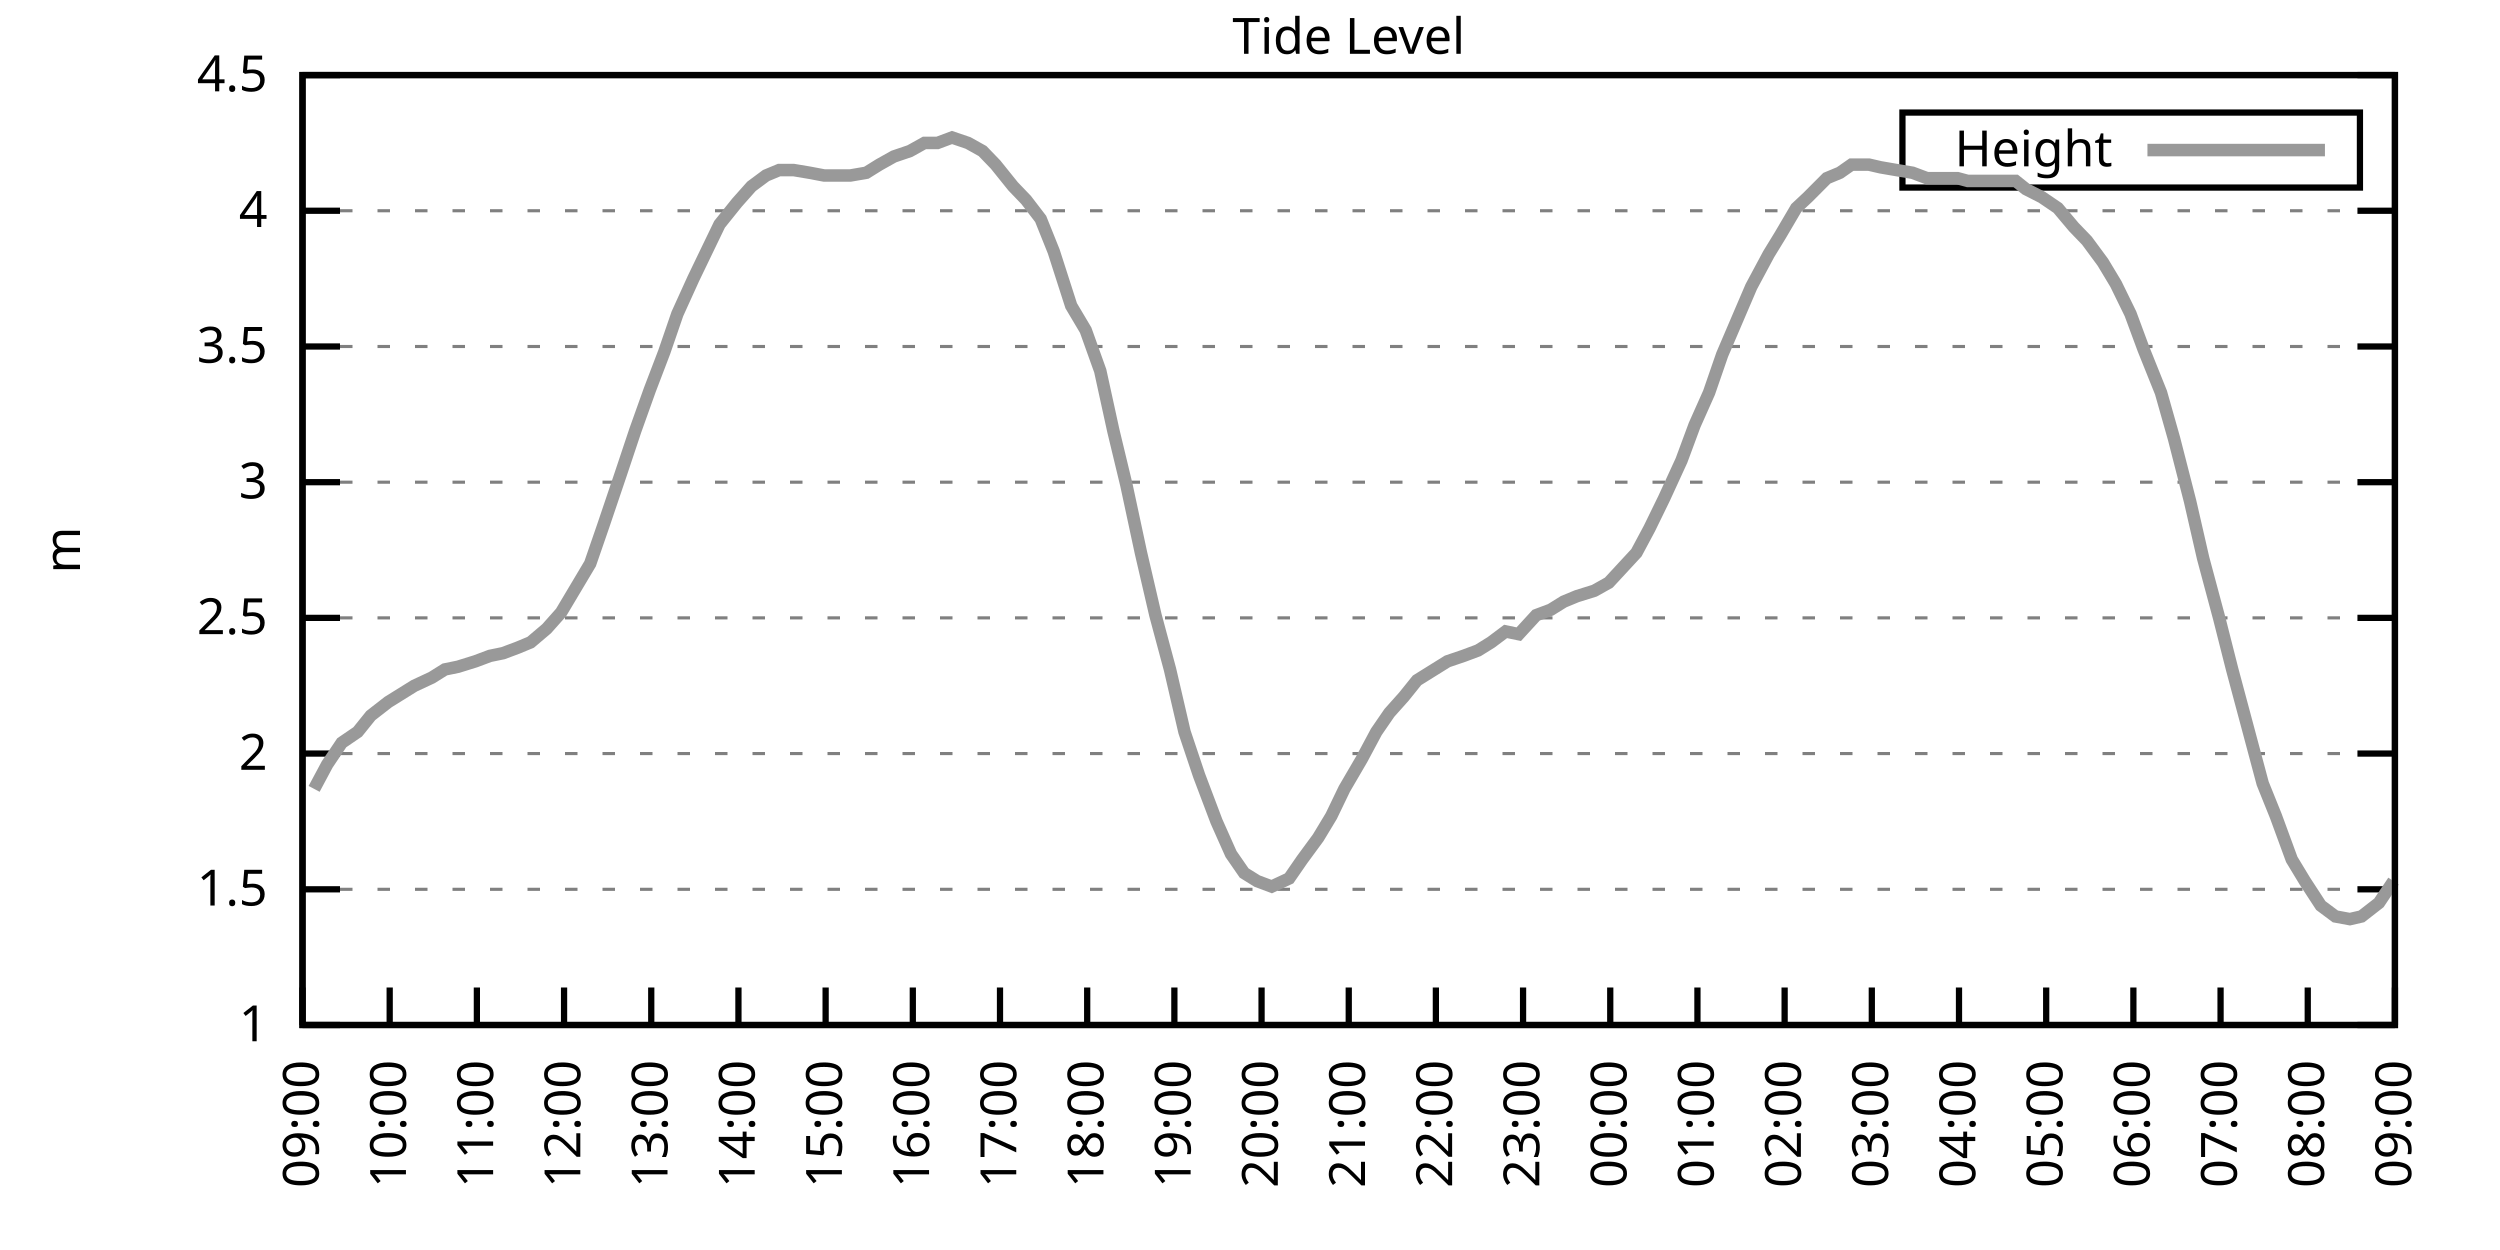
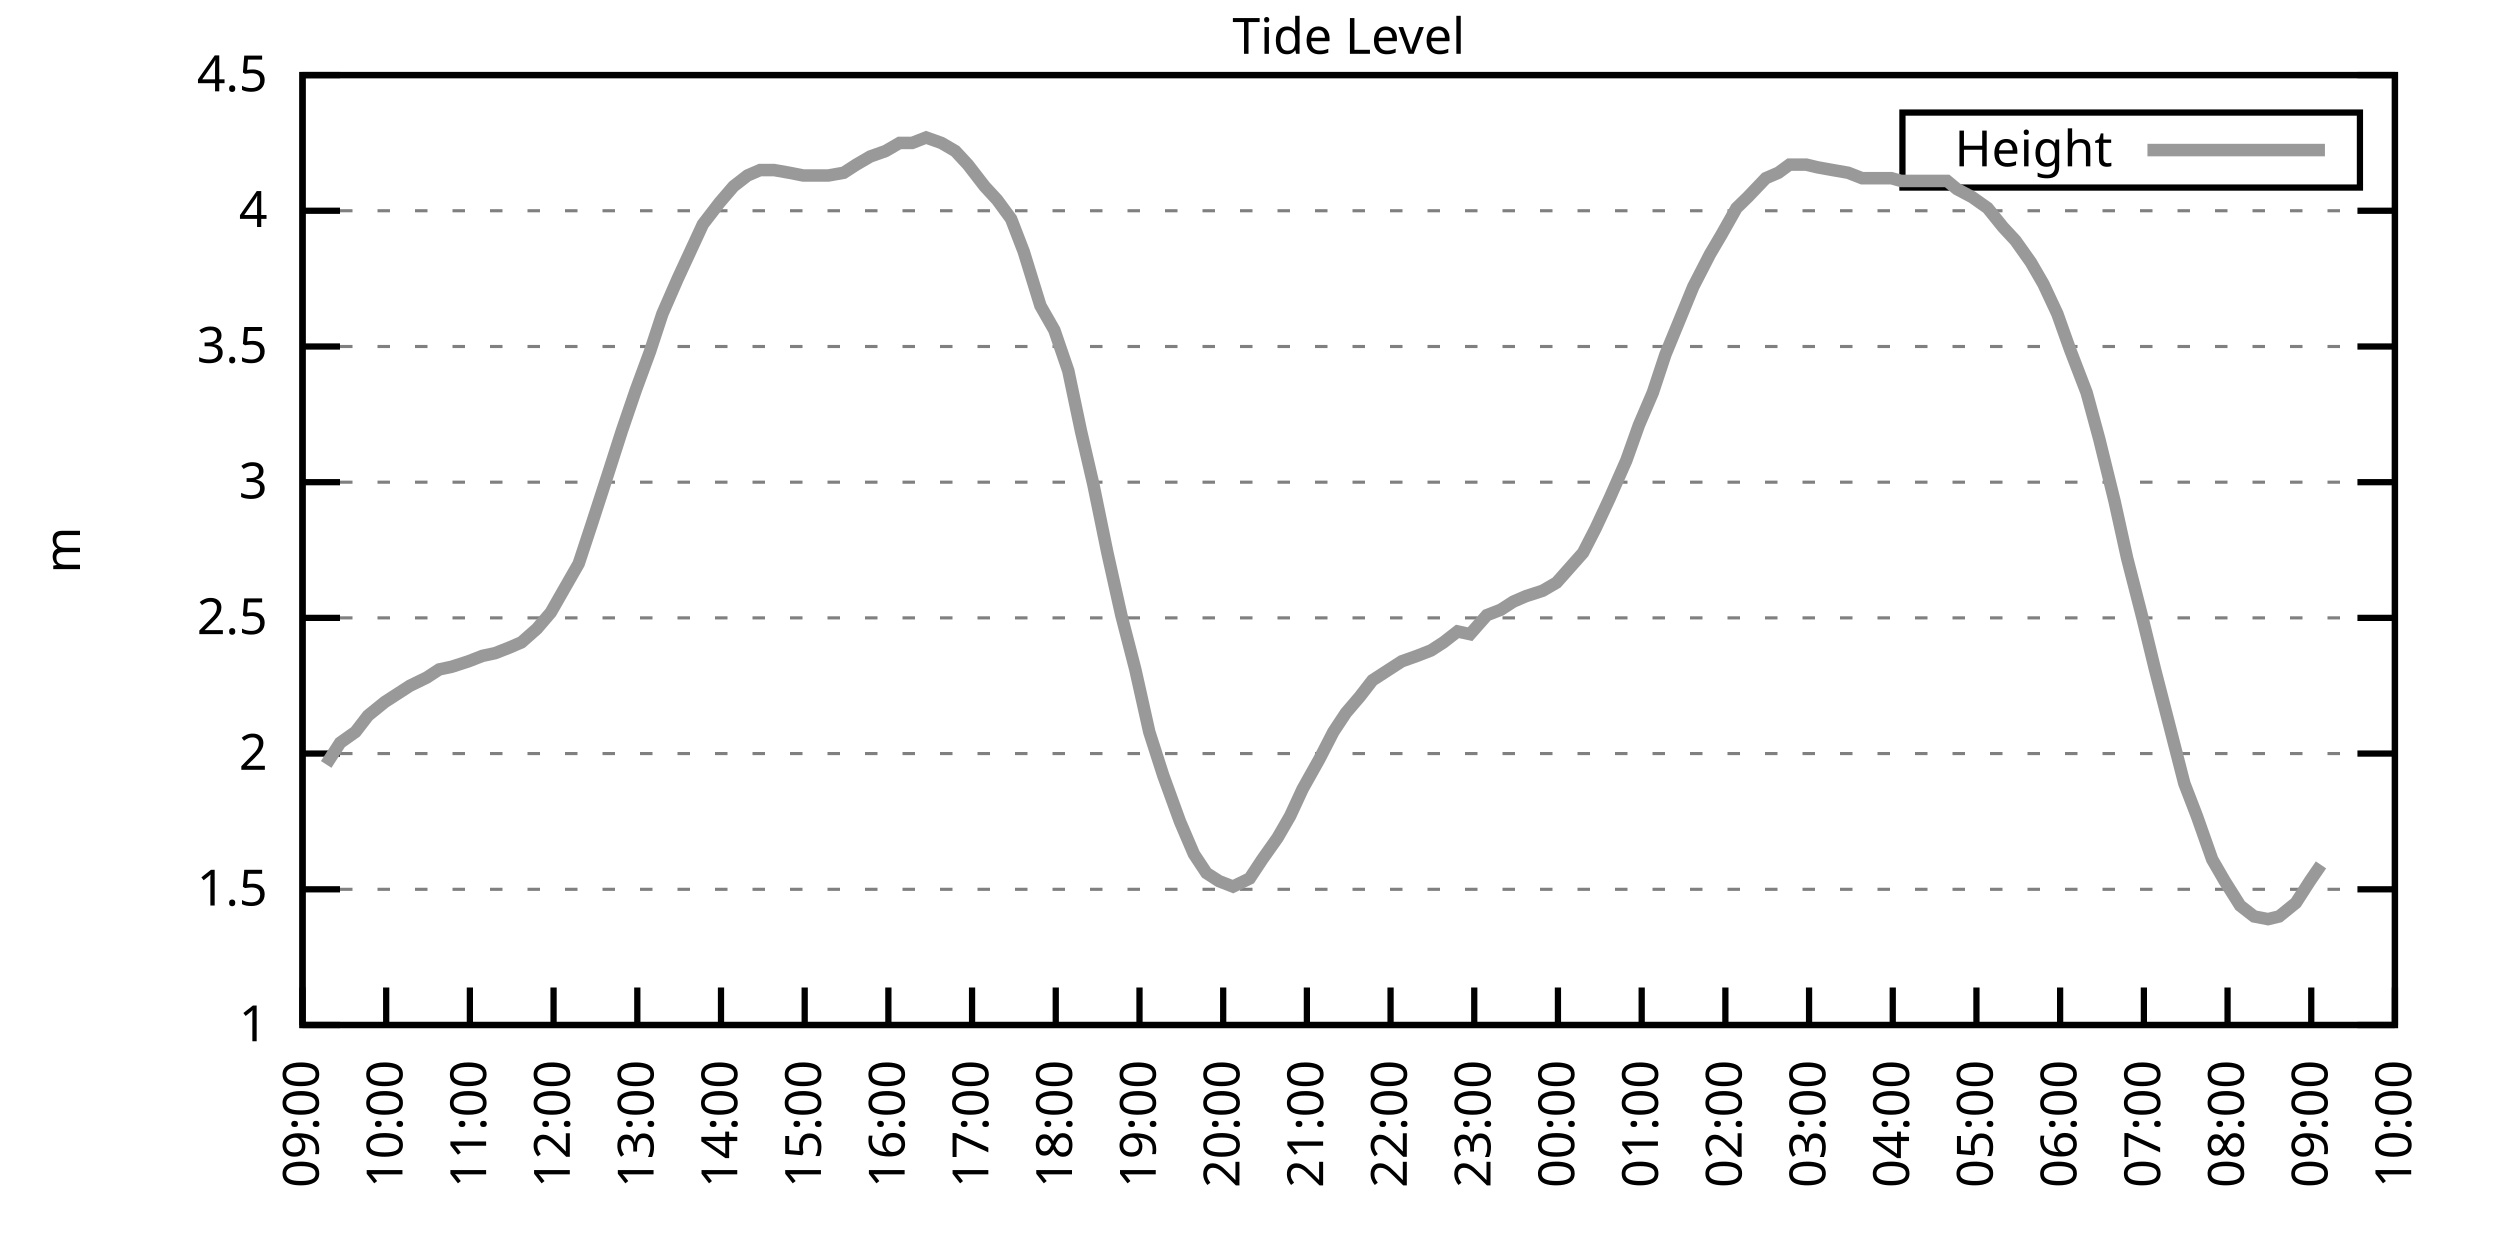
<svg xmlns="http://www.w3.org/2000/svg" xmlns:xlink="http://www.w3.org/1999/xlink" width="400" height="200" viewBox="0 0 400 200">
  <g id="gnuplot_canvas">
    <rect x="0" y="0" width="400" height="200" fill="none" />
    <defs>
      <circle id="gpDot" r="0.5" stroke-width="0.5" stroke="currentColor" />
      <path id="gpPt0" stroke-width="0.333" stroke="currentColor" d="M-1,0 h2 M0,-1 v2" />
      <path id="gpPt1" stroke-width="0.333" stroke="currentColor" d="M-1,-1 L1,1 M1,-1 L-1,1" />
      <path id="gpPt2" stroke-width="0.333" stroke="currentColor" d="M-1,0 L1,0 M0,-1 L0,1 M-1,-1 L1,1 M-1,1 L1,-1" />
      <rect id="gpPt3" stroke-width="0.333" stroke="currentColor" x="-1" y="-1" width="2" height="2" />
      <rect id="gpPt4" stroke-width="0.333" stroke="currentColor" fill="currentColor" x="-1" y="-1" width="2" height="2" />
      <circle id="gpPt5" stroke-width="0.333" stroke="currentColor" cx="0" cy="0" r="1" />
      <use xlink:href="#gpPt5" id="gpPt6" fill="currentColor" stroke="none" />
      <path id="gpPt7" stroke-width="0.333" stroke="currentColor" d="M0,-1.33 L-1.33,0.67 L1.33,0.67 z" />
      <use xlink:href="#gpPt7" id="gpPt8" fill="currentColor" stroke="none" />
      <use xlink:href="#gpPt7" id="gpPt9" stroke="currentColor" transform="rotate(180)" />
      <use xlink:href="#gpPt9" id="gpPt10" fill="currentColor" stroke="none" />
      <use xlink:href="#gpPt3" id="gpPt11" stroke="currentColor" transform="rotate(45)" />
      <use xlink:href="#gpPt11" id="gpPt12" fill="currentColor" stroke="none" />
      <path id="gpPt13" stroke-width="0.333" stroke="currentColor" d="M0,1.330 L1.265,0.411 L0.782,-1.067 L-0.782,-1.076 L-1.265,0.411 z" />
      <use xlink:href="#gpPt13" id="gpPt14" fill="currentColor" stroke="none" />
      <filter id="textbox" filterUnits="objectBoundingBox" x="0" y="0" height="1" width="1">
        <feFlood flood-color="white" flood-opacity="1" result="bgnd" />
        <feComposite in="SourceGraphic" in2="bgnd" operator="atop" />
      </filter>
      <filter id="greybox" filterUnits="objectBoundingBox" x="0" y="0" height="1" width="1">
        <feFlood flood-color="lightgrey" flood-opacity="1" result="grey" />
        <feComposite in="SourceGraphic" in2="grey" operator="atop" />
      </filter>
    </defs>
    <g fill="none" color="white" stroke="currentColor" stroke-width="1.00" stroke-linecap="butt" stroke-linejoin="miter">
</g>
    <g fill="none" color="black" stroke="currentColor" stroke-width="1.00" stroke-linecap="butt" stroke-linejoin="miter">
      <g stroke="none" shape-rendering="crispEdges">
        <polygon fill="rgb(255, 255, 255)" points="48.40,164.00 383.18,164.00 383.18,12.02 48.40,12.02 " />
      </g>
    </g>
    <g fill="none" color="black" stroke="currentColor" stroke-width="1.00" stroke-linecap="butt" stroke-linejoin="miter">
</g>
    <g fill="none" color="black" stroke="black" stroke-width="0.50" stroke-linecap="butt" stroke-linejoin="miter">
</g>
    <g fill="none" color="gray" stroke="currentColor" stroke-width="0.50" stroke-linecap="butt" stroke-linejoin="miter">
      <path stroke="gray" stroke-dasharray="2,4" class="gridline" d="M48.40,164.00 L383.19,164.00  " />
    </g>
    <g fill="none" color="gray" stroke="gray" stroke-width="1.00" stroke-linecap="butt" stroke-linejoin="miter">
</g>
    <g fill="none" color="black" stroke="currentColor" stroke-width="1.00" stroke-linecap="butt" stroke-linejoin="miter">
      <path stroke="black" d="M48.40,164.00 L54.40,164.00 M383.19,164.00 L377.19,164.00  " />
      <g transform="translate(42.80,166.60)" stroke="none" fill="black" font-family="Sans" font-size="8.00" text-anchor="end">
        <text>
          <tspan font-family="Sans"> 1</tspan>
        </text>
      </g>
    </g>
    <g fill="none" color="black" stroke="currentColor" stroke-width="1.00" stroke-linecap="butt" stroke-linejoin="miter">
</g>
    <g fill="none" color="black" stroke="black" stroke-width="0.50" stroke-linecap="butt" stroke-linejoin="miter">
</g>
    <g fill="none" color="gray" stroke="currentColor" stroke-width="0.50" stroke-linecap="butt" stroke-linejoin="miter">
      <path stroke="gray" stroke-dasharray="2,4" class="gridline" d="M48.40,142.29 L383.19,142.29  " />
    </g>
    <g fill="none" color="gray" stroke="gray" stroke-width="1.00" stroke-linecap="butt" stroke-linejoin="miter">
</g>
    <g fill="none" color="black" stroke="currentColor" stroke-width="1.00" stroke-linecap="butt" stroke-linejoin="miter">
      <path stroke="black" d="M48.40,142.29 L54.40,142.29 M383.19,142.29 L377.19,142.29  " />
      <g transform="translate(42.80,144.89)" stroke="none" fill="black" font-family="Sans" font-size="8.00" text-anchor="end">
        <text>
          <tspan font-family="Sans"> 1.5</tspan>
        </text>
      </g>
    </g>
    <g fill="none" color="black" stroke="currentColor" stroke-width="1.00" stroke-linecap="butt" stroke-linejoin="miter">
</g>
    <g fill="none" color="black" stroke="black" stroke-width="0.50" stroke-linecap="butt" stroke-linejoin="miter">
</g>
    <g fill="none" color="gray" stroke="currentColor" stroke-width="0.50" stroke-linecap="butt" stroke-linejoin="miter">
      <path stroke="gray" stroke-dasharray="2,4" class="gridline" d="M48.40,120.57 L383.19,120.57  " />
    </g>
    <g fill="none" color="gray" stroke="gray" stroke-width="1.00" stroke-linecap="butt" stroke-linejoin="miter">
</g>
    <g fill="none" color="black" stroke="currentColor" stroke-width="1.00" stroke-linecap="butt" stroke-linejoin="miter">
      <path stroke="black" d="M48.40,120.57 L54.40,120.57 M383.19,120.57 L377.19,120.57  " />
      <g transform="translate(42.80,123.17)" stroke="none" fill="black" font-family="Sans" font-size="8.00" text-anchor="end">
        <text>
          <tspan font-family="Sans"> 2</tspan>
        </text>
      </g>
    </g>
    <g fill="none" color="black" stroke="currentColor" stroke-width="1.00" stroke-linecap="butt" stroke-linejoin="miter">
</g>
    <g fill="none" color="black" stroke="black" stroke-width="0.50" stroke-linecap="butt" stroke-linejoin="miter">
</g>
    <g fill="none" color="gray" stroke="currentColor" stroke-width="0.50" stroke-linecap="butt" stroke-linejoin="miter">
      <path stroke="gray" stroke-dasharray="2,4" class="gridline" d="M48.40,98.86 L383.19,98.86  " />
    </g>
    <g fill="none" color="gray" stroke="gray" stroke-width="1.00" stroke-linecap="butt" stroke-linejoin="miter">
</g>
    <g fill="none" color="black" stroke="currentColor" stroke-width="1.00" stroke-linecap="butt" stroke-linejoin="miter">
      <path stroke="black" d="M48.40,98.86 L54.40,98.86 M383.19,98.86 L377.19,98.86  " />
      <g transform="translate(42.80,101.46)" stroke="none" fill="black" font-family="Sans" font-size="8.00" text-anchor="end">
        <text>
          <tspan font-family="Sans"> 2.5</tspan>
        </text>
      </g>
    </g>
    <g fill="none" color="black" stroke="currentColor" stroke-width="1.00" stroke-linecap="butt" stroke-linejoin="miter">
</g>
    <g fill="none" color="black" stroke="black" stroke-width="0.50" stroke-linecap="butt" stroke-linejoin="miter">
</g>
    <g fill="none" color="gray" stroke="currentColor" stroke-width="0.50" stroke-linecap="butt" stroke-linejoin="miter">
      <path stroke="gray" stroke-dasharray="2,4" class="gridline" d="M48.40,77.15 L383.19,77.15  " />
    </g>
    <g fill="none" color="gray" stroke="gray" stroke-width="1.00" stroke-linecap="butt" stroke-linejoin="miter">
</g>
    <g fill="none" color="black" stroke="currentColor" stroke-width="1.00" stroke-linecap="butt" stroke-linejoin="miter">
      <path stroke="black" d="M48.40,77.15 L54.40,77.15 M383.19,77.15 L377.19,77.15  " />
      <g transform="translate(42.80,79.75)" stroke="none" fill="black" font-family="Sans" font-size="8.00" text-anchor="end">
        <text>
          <tspan font-family="Sans"> 3</tspan>
        </text>
      </g>
    </g>
    <g fill="none" color="black" stroke="currentColor" stroke-width="1.00" stroke-linecap="butt" stroke-linejoin="miter">
</g>
    <g fill="none" color="black" stroke="black" stroke-width="0.50" stroke-linecap="butt" stroke-linejoin="miter">
</g>
    <g fill="none" color="gray" stroke="currentColor" stroke-width="0.50" stroke-linecap="butt" stroke-linejoin="miter">
      <path stroke="gray" stroke-dasharray="2,4" class="gridline" d="M48.40,55.44 L383.19,55.44  " />
    </g>
    <g fill="none" color="gray" stroke="gray" stroke-width="1.00" stroke-linecap="butt" stroke-linejoin="miter">
</g>
    <g fill="none" color="black" stroke="currentColor" stroke-width="1.00" stroke-linecap="butt" stroke-linejoin="miter">
      <path stroke="black" d="M48.40,55.44 L54.40,55.44 M383.19,55.44 L377.19,55.44  " />
      <g transform="translate(42.80,58.04)" stroke="none" fill="black" font-family="Sans" font-size="8.00" text-anchor="end">
        <text>
          <tspan font-family="Sans"> 3.5</tspan>
        </text>
      </g>
    </g>
    <g fill="none" color="black" stroke="currentColor" stroke-width="1.00" stroke-linecap="butt" stroke-linejoin="miter">
</g>
    <g fill="none" color="black" stroke="black" stroke-width="0.50" stroke-linecap="butt" stroke-linejoin="miter">
</g>
    <g fill="none" color="gray" stroke="currentColor" stroke-width="0.50" stroke-linecap="butt" stroke-linejoin="miter">
      <path stroke="gray" stroke-dasharray="2,4" class="gridline" d="M48.40,33.72 L383.19,33.72  " />
    </g>
    <g fill="none" color="gray" stroke="gray" stroke-width="1.00" stroke-linecap="butt" stroke-linejoin="miter">
</g>
    <g fill="none" color="black" stroke="currentColor" stroke-width="1.00" stroke-linecap="butt" stroke-linejoin="miter">
      <path stroke="black" d="M48.40,33.72 L54.40,33.72 M383.19,33.72 L377.19,33.72  " />
      <g transform="translate(42.80,36.32)" stroke="none" fill="black" font-family="Sans" font-size="8.00" text-anchor="end">
        <text>
          <tspan font-family="Sans"> 4</tspan>
        </text>
      </g>
    </g>
    <g fill="none" color="black" stroke="currentColor" stroke-width="1.00" stroke-linecap="butt" stroke-linejoin="miter">
</g>
    <g fill="none" color="black" stroke="black" stroke-width="0.50" stroke-linecap="butt" stroke-linejoin="miter">
</g>
    <g fill="none" color="gray" stroke="currentColor" stroke-width="0.50" stroke-linecap="butt" stroke-linejoin="miter">
      <path stroke="gray" stroke-dasharray="2,4" class="gridline" d="M48.40,12.01 L383.19,12.01  " />
    </g>
    <g fill="none" color="gray" stroke="gray" stroke-width="1.00" stroke-linecap="butt" stroke-linejoin="miter">
</g>
    <g fill="none" color="black" stroke="currentColor" stroke-width="1.00" stroke-linecap="butt" stroke-linejoin="miter">
      <path stroke="black" d="M48.40,12.01 L54.40,12.01 M383.19,12.01 L377.19,12.01  " />
      <g transform="translate(42.80,14.61)" stroke="none" fill="black" font-family="Sans" font-size="8.00" text-anchor="end">
        <text>
          <tspan font-family="Sans"> 4.5</tspan>
        </text>
      </g>
    </g>
    <g fill="none" color="black" stroke="currentColor" stroke-width="1.00" stroke-linecap="butt" stroke-linejoin="miter">
      <path stroke="black" d="M48.40,164.00 L48.40,158.00  " />
      <g transform="translate(51.00,169.60) rotate(270.00)" stroke="none" fill="black" font-family="Sans" font-size="8.00" text-anchor="end">
        <text>
          <tspan font-family="Sans">09:00</tspan>
        </text>
      </g>
    </g>
    <g fill="none" color="black" stroke="currentColor" stroke-width="1.00" stroke-linecap="butt" stroke-linejoin="miter">
-       <path stroke="black" d="M62.35,164.00 L62.35,158.00  " />
-       <g transform="translate(64.95,169.60) rotate(270.00)" stroke="none" fill="black" font-family="Sans" font-size="8.00" text-anchor="end">
+       <path stroke="black" d="M61.79,164.00 L61.79,158.00  " />
+       <g transform="translate(64.39,169.60) rotate(270.00)" stroke="none" fill="black" font-family="Sans" font-size="8.00" text-anchor="end">
        <text>
          <tspan font-family="Sans">10:00</tspan>
        </text>
      </g>
    </g>
    <g fill="none" color="black" stroke="currentColor" stroke-width="1.00" stroke-linecap="butt" stroke-linejoin="miter">
-       <path stroke="black" d="M76.30,164.00 L76.30,158.00  " />
-       <g transform="translate(78.90,169.60) rotate(270.00)" stroke="none" fill="black" font-family="Sans" font-size="8.00" text-anchor="end">
+       <path stroke="black" d="M75.18,164.00 L75.18,158.00  " />
+       <g transform="translate(77.78,169.60) rotate(270.00)" stroke="none" fill="black" font-family="Sans" font-size="8.00" text-anchor="end">
        <text>
          <tspan font-family="Sans">11:00</tspan>
        </text>
      </g>
    </g>
    <g fill="none" color="black" stroke="currentColor" stroke-width="1.00" stroke-linecap="butt" stroke-linejoin="miter">
-       <path stroke="black" d="M90.25,164.00 L90.25,158.00  " />
-       <g transform="translate(92.85,169.60) rotate(270.00)" stroke="none" fill="black" font-family="Sans" font-size="8.00" text-anchor="end">
+       <path stroke="black" d="M88.57,164.00 L88.57,158.00  " />
+       <g transform="translate(91.17,169.60) rotate(270.00)" stroke="none" fill="black" font-family="Sans" font-size="8.00" text-anchor="end">
        <text>
          <tspan font-family="Sans">12:00</tspan>
        </text>
      </g>
    </g>
    <g fill="none" color="black" stroke="currentColor" stroke-width="1.00" stroke-linecap="butt" stroke-linejoin="miter">
-       <path stroke="black" d="M104.20,164.00 L104.20,158.00  " />
-       <g transform="translate(106.80,169.60) rotate(270.00)" stroke="none" fill="black" font-family="Sans" font-size="8.00" text-anchor="end">
+       <path stroke="black" d="M101.97,164.00 L101.97,158.00  " />
+       <g transform="translate(104.57,169.60) rotate(270.00)" stroke="none" fill="black" font-family="Sans" font-size="8.00" text-anchor="end">
        <text>
          <tspan font-family="Sans">13:00</tspan>
        </text>
      </g>
    </g>
    <g fill="none" color="black" stroke="currentColor" stroke-width="1.00" stroke-linecap="butt" stroke-linejoin="miter">
-       <path stroke="black" d="M118.15,164.00 L118.15,158.00  " />
-       <g transform="translate(120.75,169.60) rotate(270.00)" stroke="none" fill="black" font-family="Sans" font-size="8.00" text-anchor="end">
+       <path stroke="black" d="M115.36,164.00 L115.36,158.00  " />
+       <g transform="translate(117.96,169.60) rotate(270.00)" stroke="none" fill="black" font-family="Sans" font-size="8.00" text-anchor="end">
        <text>
          <tspan font-family="Sans">14:00</tspan>
        </text>
      </g>
    </g>
    <g fill="none" color="black" stroke="currentColor" stroke-width="1.00" stroke-linecap="butt" stroke-linejoin="miter">
-       <path stroke="black" d="M132.10,164.00 L132.10,158.00  " />
-       <g transform="translate(134.70,169.60) rotate(270.00)" stroke="none" fill="black" font-family="Sans" font-size="8.00" text-anchor="end">
+       <path stroke="black" d="M128.75,164.00 L128.75,158.00  " />
+       <g transform="translate(131.35,169.60) rotate(270.00)" stroke="none" fill="black" font-family="Sans" font-size="8.00" text-anchor="end">
        <text>
          <tspan font-family="Sans">15:00</tspan>
        </text>
      </g>
    </g>
    <g fill="none" color="black" stroke="currentColor" stroke-width="1.00" stroke-linecap="butt" stroke-linejoin="miter">
-       <path stroke="black" d="M146.05,164.00 L146.05,158.00  " />
-       <g transform="translate(148.65,169.60) rotate(270.00)" stroke="none" fill="black" font-family="Sans" font-size="8.00" text-anchor="end">
+       <path stroke="black" d="M142.14,164.00 L142.14,158.00  " />
+       <g transform="translate(144.74,169.60) rotate(270.00)" stroke="none" fill="black" font-family="Sans" font-size="8.00" text-anchor="end">
        <text>
          <tspan font-family="Sans">16:00</tspan>
        </text>
      </g>
    </g>
    <g fill="none" color="black" stroke="currentColor" stroke-width="1.00" stroke-linecap="butt" stroke-linejoin="miter">
-       <path stroke="black" d="M160.00,164.00 L160.00,158.00  " />
-       <g transform="translate(162.60,169.60) rotate(270.00)" stroke="none" fill="black" font-family="Sans" font-size="8.00" text-anchor="end">
+       <path stroke="black" d="M155.53,164.00 L155.53,158.00  " />
+       <g transform="translate(158.13,169.60) rotate(270.00)" stroke="none" fill="black" font-family="Sans" font-size="8.00" text-anchor="end">
        <text>
          <tspan font-family="Sans">17:00</tspan>
        </text>
      </g>
    </g>
    <g fill="none" color="black" stroke="currentColor" stroke-width="1.00" stroke-linecap="butt" stroke-linejoin="miter">
-       <path stroke="black" d="M173.95,164.00 L173.95,158.00  " />
-       <g transform="translate(176.55,169.60) rotate(270.00)" stroke="none" fill="black" font-family="Sans" font-size="8.00" text-anchor="end">
+       <path stroke="black" d="M168.92,164.00 L168.92,158.00  " />
+       <g transform="translate(171.52,169.60) rotate(270.00)" stroke="none" fill="black" font-family="Sans" font-size="8.00" text-anchor="end">
        <text>
          <tspan font-family="Sans">18:00</tspan>
        </text>
      </g>
    </g>
    <g fill="none" color="black" stroke="currentColor" stroke-width="1.00" stroke-linecap="butt" stroke-linejoin="miter">
-       <path stroke="black" d="M187.90,164.00 L187.90,158.00  " />
-       <g transform="translate(190.50,169.60) rotate(270.00)" stroke="none" fill="black" font-family="Sans" font-size="8.00" text-anchor="end">
+       <path stroke="black" d="M182.32,164.00 L182.32,158.00  " />
+       <g transform="translate(184.92,169.60) rotate(270.00)" stroke="none" fill="black" font-family="Sans" font-size="8.00" text-anchor="end">
        <text>
          <tspan font-family="Sans">19:00</tspan>
        </text>
      </g>
    </g>
    <g fill="none" color="black" stroke="currentColor" stroke-width="1.00" stroke-linecap="butt" stroke-linejoin="miter">
-       <path stroke="black" d="M201.85,164.00 L201.85,158.00  " />
-       <g transform="translate(204.45,169.60) rotate(270.00)" stroke="none" fill="black" font-family="Sans" font-size="8.00" text-anchor="end">
+       <path stroke="black" d="M195.71,164.00 L195.71,158.00  " />
+       <g transform="translate(198.31,169.60) rotate(270.00)" stroke="none" fill="black" font-family="Sans" font-size="8.00" text-anchor="end">
        <text>
          <tspan font-family="Sans">20:00</tspan>
        </text>
      </g>
    </g>
    <g fill="none" color="black" stroke="currentColor" stroke-width="1.00" stroke-linecap="butt" stroke-linejoin="miter">
-       <path stroke="black" d="M215.80,164.00 L215.80,158.00  " />
-       <g transform="translate(218.40,169.60) rotate(270.00)" stroke="none" fill="black" font-family="Sans" font-size="8.00" text-anchor="end">
+       <path stroke="black" d="M209.10,164.00 L209.10,158.00  " />
+       <g transform="translate(211.70,169.60) rotate(270.00)" stroke="none" fill="black" font-family="Sans" font-size="8.00" text-anchor="end">
        <text>
          <tspan font-family="Sans">21:00</tspan>
        </text>
      </g>
    </g>
    <g fill="none" color="black" stroke="currentColor" stroke-width="1.00" stroke-linecap="butt" stroke-linejoin="miter">
-       <path stroke="black" d="M229.74,164.00 L229.74,158.00  " />
-       <g transform="translate(232.34,169.60) rotate(270.00)" stroke="none" fill="black" font-family="Sans" font-size="8.00" text-anchor="end">
+       <path stroke="black" d="M222.49,164.00 L222.49,158.00  " />
+       <g transform="translate(225.09,169.60) rotate(270.00)" stroke="none" fill="black" font-family="Sans" font-size="8.00" text-anchor="end">
        <text>
          <tspan font-family="Sans">22:00</tspan>
        </text>
      </g>
    </g>
    <g fill="none" color="black" stroke="currentColor" stroke-width="1.00" stroke-linecap="butt" stroke-linejoin="miter">
-       <path stroke="black" d="M243.69,164.00 L243.69,158.00  " />
-       <g transform="translate(246.29,169.60) rotate(270.00)" stroke="none" fill="black" font-family="Sans" font-size="8.00" text-anchor="end">
+       <path stroke="black" d="M235.88,164.00 L235.88,158.00  " />
+       <g transform="translate(238.48,169.60) rotate(270.00)" stroke="none" fill="black" font-family="Sans" font-size="8.00" text-anchor="end">
        <text>
          <tspan font-family="Sans">23:00</tspan>
        </text>
      </g>
    </g>
    <g fill="none" color="black" stroke="currentColor" stroke-width="1.00" stroke-linecap="butt" stroke-linejoin="miter">
-       <path stroke="black" d="M257.64,164.00 L257.64,158.00  " />
-       <g transform="translate(260.24,169.60) rotate(270.00)" stroke="none" fill="black" font-family="Sans" font-size="8.00" text-anchor="end">
+       <path stroke="black" d="M249.27,164.00 L249.27,158.00  " />
+       <g transform="translate(251.87,169.60) rotate(270.00)" stroke="none" fill="black" font-family="Sans" font-size="8.00" text-anchor="end">
        <text>
          <tspan font-family="Sans">00:00</tspan>
        </text>
      </g>
    </g>
    <g fill="none" color="black" stroke="currentColor" stroke-width="1.00" stroke-linecap="butt" stroke-linejoin="miter">
-       <path stroke="black" d="M271.59,164.00 L271.59,158.00  " />
-       <g transform="translate(274.19,169.60) rotate(270.00)" stroke="none" fill="black" font-family="Sans" font-size="8.00" text-anchor="end">
+       <path stroke="black" d="M262.67,164.00 L262.67,158.00  " />
+       <g transform="translate(265.27,169.60) rotate(270.00)" stroke="none" fill="black" font-family="Sans" font-size="8.00" text-anchor="end">
        <text>
          <tspan font-family="Sans">01:00</tspan>
        </text>
      </g>
    </g>
    <g fill="none" color="black" stroke="currentColor" stroke-width="1.00" stroke-linecap="butt" stroke-linejoin="miter">
-       <path stroke="black" d="M285.54,164.00 L285.54,158.00  " />
-       <g transform="translate(288.14,169.60) rotate(270.00)" stroke="none" fill="black" font-family="Sans" font-size="8.00" text-anchor="end">
+       <path stroke="black" d="M276.06,164.00 L276.06,158.00  " />
+       <g transform="translate(278.66,169.60) rotate(270.00)" stroke="none" fill="black" font-family="Sans" font-size="8.00" text-anchor="end">
        <text>
          <tspan font-family="Sans">02:00</tspan>
        </text>
      </g>
    </g>
    <g fill="none" color="black" stroke="currentColor" stroke-width="1.00" stroke-linecap="butt" stroke-linejoin="miter">
-       <path stroke="black" d="M299.49,164.00 L299.49,158.00  " />
-       <g transform="translate(302.09,169.60) rotate(270.00)" stroke="none" fill="black" font-family="Sans" font-size="8.00" text-anchor="end">
+       <path stroke="black" d="M289.45,164.00 L289.45,158.00  " />
+       <g transform="translate(292.05,169.60) rotate(270.00)" stroke="none" fill="black" font-family="Sans" font-size="8.00" text-anchor="end">
        <text>
          <tspan font-family="Sans">03:00</tspan>
        </text>
      </g>
    </g>
    <g fill="none" color="black" stroke="currentColor" stroke-width="1.00" stroke-linecap="butt" stroke-linejoin="miter">
-       <path stroke="black" d="M313.44,164.00 L313.44,158.00  " />
-       <g transform="translate(316.04,169.60) rotate(270.00)" stroke="none" fill="black" font-family="Sans" font-size="8.00" text-anchor="end">
+       <path stroke="black" d="M302.84,164.00 L302.84,158.00  " />
+       <g transform="translate(305.44,169.60) rotate(270.00)" stroke="none" fill="black" font-family="Sans" font-size="8.00" text-anchor="end">
        <text>
          <tspan font-family="Sans">04:00</tspan>
        </text>
      </g>
    </g>
    <g fill="none" color="black" stroke="currentColor" stroke-width="1.00" stroke-linecap="butt" stroke-linejoin="miter">
-       <path stroke="black" d="M327.39,164.00 L327.39,158.00  " />
-       <g transform="translate(329.99,169.60) rotate(270.00)" stroke="none" fill="black" font-family="Sans" font-size="8.00" text-anchor="end">
+       <path stroke="black" d="M316.23,164.00 L316.23,158.00  " />
+       <g transform="translate(318.83,169.60) rotate(270.00)" stroke="none" fill="black" font-family="Sans" font-size="8.00" text-anchor="end">
        <text>
          <tspan font-family="Sans">05:00</tspan>
        </text>
      </g>
    </g>
    <g fill="none" color="black" stroke="currentColor" stroke-width="1.00" stroke-linecap="butt" stroke-linejoin="miter">
-       <path stroke="black" d="M341.34,164.00 L341.34,158.00  " />
-       <g transform="translate(343.94,169.60) rotate(270.00)" stroke="none" fill="black" font-family="Sans" font-size="8.00" text-anchor="end">
+       <path stroke="black" d="M329.62,164.00 L329.62,158.00  " />
+       <g transform="translate(332.22,169.60) rotate(270.00)" stroke="none" fill="black" font-family="Sans" font-size="8.00" text-anchor="end">
        <text>
          <tspan font-family="Sans">06:00</tspan>
        </text>
      </g>
    </g>
    <g fill="none" color="black" stroke="currentColor" stroke-width="1.00" stroke-linecap="butt" stroke-linejoin="miter">
-       <path stroke="black" d="M355.29,164.00 L355.29,158.00  " />
-       <g transform="translate(357.89,169.60) rotate(270.00)" stroke="none" fill="black" font-family="Sans" font-size="8.00" text-anchor="end">
+       <path stroke="black" d="M343.02,164.00 L343.02,158.00  " />
+       <g transform="translate(345.62,169.60) rotate(270.00)" stroke="none" fill="black" font-family="Sans" font-size="8.00" text-anchor="end">
        <text>
          <tspan font-family="Sans">07:00</tspan>
        </text>
      </g>
    </g>
    <g fill="none" color="black" stroke="currentColor" stroke-width="1.00" stroke-linecap="butt" stroke-linejoin="miter">
-       <path stroke="black" d="M369.24,164.00 L369.24,158.00  " />
-       <g transform="translate(371.84,169.60) rotate(270.00)" stroke="none" fill="black" font-family="Sans" font-size="8.00" text-anchor="end">
+       <path stroke="black" d="M356.41,164.00 L356.41,158.00  " />
+       <g transform="translate(359.01,169.60) rotate(270.00)" stroke="none" fill="black" font-family="Sans" font-size="8.00" text-anchor="end">
        <text>
          <tspan font-family="Sans">08:00</tspan>
+         </text>
+       </g>
+     </g>
+     <g fill="none" color="black" stroke="currentColor" stroke-width="1.00" stroke-linecap="butt" stroke-linejoin="miter">
+       <path stroke="black" d="M369.80,164.00 L369.80,158.00  " />
+       <g transform="translate(372.40,169.60) rotate(270.00)" stroke="none" fill="black" font-family="Sans" font-size="8.00" text-anchor="end">
+         <text>
+           <tspan font-family="Sans">09:00</tspan>
        </text>
      </g>
    </g>
    <g fill="none" color="black" stroke="currentColor" stroke-width="1.00" stroke-linecap="butt" stroke-linejoin="miter">
      <path stroke="black" d="M383.19,164.00 L383.19,158.00  " />
      <g transform="translate(385.79,169.60) rotate(270.00)" stroke="none" fill="black" font-family="Sans" font-size="8.00" text-anchor="end">
        <text>
-           <tspan font-family="Sans">09:00</tspan>
+           <tspan font-family="Sans">10:00</tspan>
        </text>
      </g>
    </g>
    <g fill="none" color="black" stroke="currentColor" stroke-width="1.00" stroke-linecap="butt" stroke-linejoin="miter">
</g>
    <g fill="none" color="black" stroke="currentColor" stroke-width="1.00" stroke-linecap="butt" stroke-linejoin="miter">
      <path stroke="black" d="M48.40,12.01 L48.40,164.00 L383.19,164.00 L383.19,12.01 L48.40,12.01 Z  " />
    </g>
    <g fill="none" color="black" stroke="currentColor" stroke-width="1.00" stroke-linecap="butt" stroke-linejoin="miter">
</g>
    <g fill="none" color="black" stroke="currentColor" stroke-width="1.00" stroke-linecap="butt" stroke-linejoin="miter">
      <path stroke="black" d="M304.39,30.01 L304.39,18.01 L377.59,18.01 L377.59,30.01 L304.39,30.01 Z  " />
    </g>
    <g id="Tide_level_plot_1">
      <g fill="none" color="white" stroke="black" stroke-width="2.00" stroke-linecap="butt" stroke-linejoin="miter">
</g>
      <g fill="none" color="black" stroke="currentColor" stroke-width="2.00" stroke-linecap="butt" stroke-linejoin="miter">
        <g transform="translate(337.99,26.61)" stroke="none" fill="black" font-family="Sans" font-size="8.00" text-anchor="end">
          <text>
            <tspan font-family="Sans">Height</tspan>
          </text>
        </g>
      </g>
      <g fill="none" color="black" stroke="currentColor" stroke-width="2.00" stroke-linecap="butt" stroke-linejoin="miter">
-         <path stroke="rgb(153, 153, 153)" d="M343.59,24.01 L371.99,24.01 M50.26,126.22 L52.35,122.31 L54.68,118.84 L57.23,117.10 L59.33,114.49 L62.12,112.32   L64.21,111.02 L66.30,109.72 L69.09,108.42 L71.18,107.11 L73.28,106.68 L76.07,105.81 L78.39,104.94 L80.48,104.51   L82.81,103.64 L84.90,102.77 L87.46,100.60 L89.78,97.99 L92.11,94.08 L94.43,90.18 L96.53,84.10 L99.32,75.85   L101.64,68.90 L103.97,62.38 L106.29,56.30 L108.38,50.22 L110.94,44.58 L113.03,40.24 L115.13,35.89 L117.92,32.42   L120.24,29.81 L122.57,28.08 L124.66,27.21 L126.98,27.21 L129.54,27.64 L131.87,28.08 L134.19,28.08 L136.05,28.08   L138.61,27.64 L140.70,26.34 L143.02,25.04 L145.58,24.17 L147.91,22.87 L150.00,22.87 L152.32,22.00 L154.88,22.87   L157.21,24.17 L159.30,26.34 L162.09,29.81 L164.18,31.99 L166.51,35.03 L168.60,40.24 L171.39,48.92 L173.71,52.83   L176.04,59.34 L178.13,68.90 L180.22,77.58 L182.55,88.44 L184.87,98.43 L187.20,107.11 L189.52,117.10 L191.85,124.05   L194.64,131.43 L196.96,136.64 L199.06,139.68 L201.15,140.98 L203.47,141.85 L206.26,140.55 L208.36,137.51 L210.91,134.04   L213.01,130.56 L215.10,126.22 L217.89,121.44 L220.21,117.10 L222.30,114.06 L224.63,111.45 L226.72,108.85 L229.51,107.11   L231.60,105.81 L234.16,104.94 L236.49,104.07 L238.58,102.77 L240.90,101.03 L243.00,101.47 L245.79,98.43 L248.11,97.56   L250.20,96.26 L252.30,95.39 L255.09,94.52 L257.41,93.22 L261.83,88.44 L263.92,84.53 L266.25,79.75 L269.04,73.67   L271.13,68.03 L273.45,62.82 L275.55,56.74 L278.34,50.22 L280.20,45.88 L282.99,40.67 L284.85,37.63 L287.40,33.29   L289.26,31.55 L292.29,28.51 L294.38,27.64 L296.24,26.34 L299.03,26.34 L300.89,26.77 L303.44,27.21 L306.00,27.64   L308.33,28.51 L310.88,28.51 L313.21,28.51 L314.84,28.95 L317.63,28.95 L319.95,28.95 L322.51,28.95 L324.14,30.25   L326.69,31.55 L329.25,33.29 L331.81,36.33 L333.90,38.50 L336.46,41.97 L338.55,45.45 L340.88,50.22 L342.97,55.87   L345.76,62.82 L347.85,70.20 L350.41,80.19 L352.50,89.31 L355.06,98.86 L357.15,107.11 L359.71,116.67 L362.03,125.35   L364.13,130.56 L366.68,137.51 L368.78,140.98 L371.33,144.89 L373.66,146.63 L375.98,147.06 L377.84,146.63 L380.63,144.46   L382.96,140.98  " />
+         <path stroke="rgb(153, 153, 153)" d="M343.59,24.01 L371.99,24.01 M52.19,122.31 L54.43,118.84 L56.88,117.10 L58.89,114.49 L61.57,112.32 L63.58,111.02   L65.59,109.72 L68.26,108.42 L70.27,107.11 L72.28,106.68 L74.96,105.81 L77.19,104.94 L79.20,104.51 L81.43,103.64   L83.44,102.77 L85.90,100.60 L88.13,97.99 L90.36,94.08 L92.59,90.18 L94.60,84.10 L97.28,75.85 L99.51,68.90   L101.74,62.38 L103.98,56.30 L105.98,50.22 L108.44,44.58 L110.45,40.24 L112.46,35.89 L115.13,32.42 L117.37,29.81   L119.60,28.08 L121.61,27.21 L123.84,27.21 L126.29,27.64 L128.53,28.08 L130.76,28.08 L132.54,28.08 L135.00,27.64   L137.01,26.34 L139.24,25.04 L141.69,24.17 L143.93,22.87 L145.94,22.87 L148.17,22.00 L150.62,22.87 L152.85,24.17   L154.86,26.34 L157.54,29.81 L159.55,31.99 L161.78,35.03 L163.79,40.24 L166.47,48.92 L168.70,52.83 L170.93,59.34   L172.94,68.90 L174.95,77.58 L177.18,88.44 L179.41,98.43 L181.65,107.11 L183.88,117.10 L186.11,124.05 L188.79,131.43   L191.02,136.64 L193.03,139.68 L195.04,140.98 L197.27,141.85 L199.95,140.55 L201.96,137.51 L204.41,134.04 L206.42,130.56   L208.43,126.22 L211.11,121.44 L213.34,117.10 L215.35,114.06 L217.58,111.45 L219.59,108.85 L222.27,107.11 L224.28,105.81   L226.73,104.94 L228.96,104.07 L230.97,102.77 L233.20,101.03 L235.21,101.47 L237.89,98.43 L240.12,97.56 L242.13,96.26   L244.14,95.39 L246.82,94.52 L249.05,93.22 L253.29,88.44 L255.30,84.53 L257.53,79.75 L260.21,73.67 L262.22,68.03   L264.45,62.82 L266.46,56.74 L269.14,50.22 L270.92,45.88 L273.60,40.67 L275.39,37.63 L277.84,33.29 L279.63,31.55   L282.53,28.51 L284.54,27.64 L286.32,26.34 L289.00,26.34 L290.79,26.77 L293.24,27.21 L295.70,27.64 L297.93,28.51   L300.39,28.51 L302.62,28.51 L304.18,28.95 L306.86,28.95 L309.09,28.95 L311.54,28.95 L313.11,30.25 L315.56,31.55   L318.02,33.29 L320.47,36.33 L322.48,38.50 L324.94,41.97 L326.95,45.45 L329.18,50.22 L331.19,55.87 L333.86,62.82   L335.87,70.20 L338.33,80.19 L340.34,89.31 L342.79,98.86 L344.80,107.11 L347.26,116.67 L349.49,125.35 L351.50,130.56   L353.95,137.51 L355.96,140.98 L358.42,144.89 L360.65,146.63 L362.88,147.06 L364.66,146.63 L367.34,144.46 L369.58,140.98   L371.36,138.38  " />
      </g>
    </g>
    <g fill="none" color="black" stroke="currentColor" stroke-width="2.00" stroke-linecap="butt" stroke-linejoin="miter">
</g>
    <g fill="none" color="black" stroke="black" stroke-width="1.00" stroke-linecap="butt" stroke-linejoin="miter">
</g>
    <g fill="none" color="black" stroke="currentColor" stroke-width="1.00" stroke-linecap="butt" stroke-linejoin="miter">
      <path stroke="black" d="M48.40,12.01 L48.40,164.00 L383.19,164.00 L383.19,12.01 L48.40,12.01 Z  " />
      <g transform="translate(12.80,88.01) rotate(270.00)" stroke="none" fill="black" font-family="Sans" font-size="8.00" text-anchor="middle">
        <text>
          <tspan font-family="Sans">m</tspan>
        </text>
      </g>
    </g>
    <g fill="none" color="black" stroke="currentColor" stroke-width="1.00" stroke-linecap="butt" stroke-linejoin="miter">
</g>
    <g fill="none" color="black" stroke="currentColor" stroke-width="1.00" stroke-linecap="butt" stroke-linejoin="miter">
      <g transform="translate(215.79,8.61)" stroke="none" fill="black" font-family="Sans" font-size="8.00" text-anchor="middle">
        <text>
          <tspan font-family="Sans">Tide Level</tspan>
        </text>
      </g>
    </g>
    <g fill="none" color="black" stroke="currentColor" stroke-width="1.00" stroke-linecap="butt" stroke-linejoin="miter">
</g>
  </g>
</svg>
